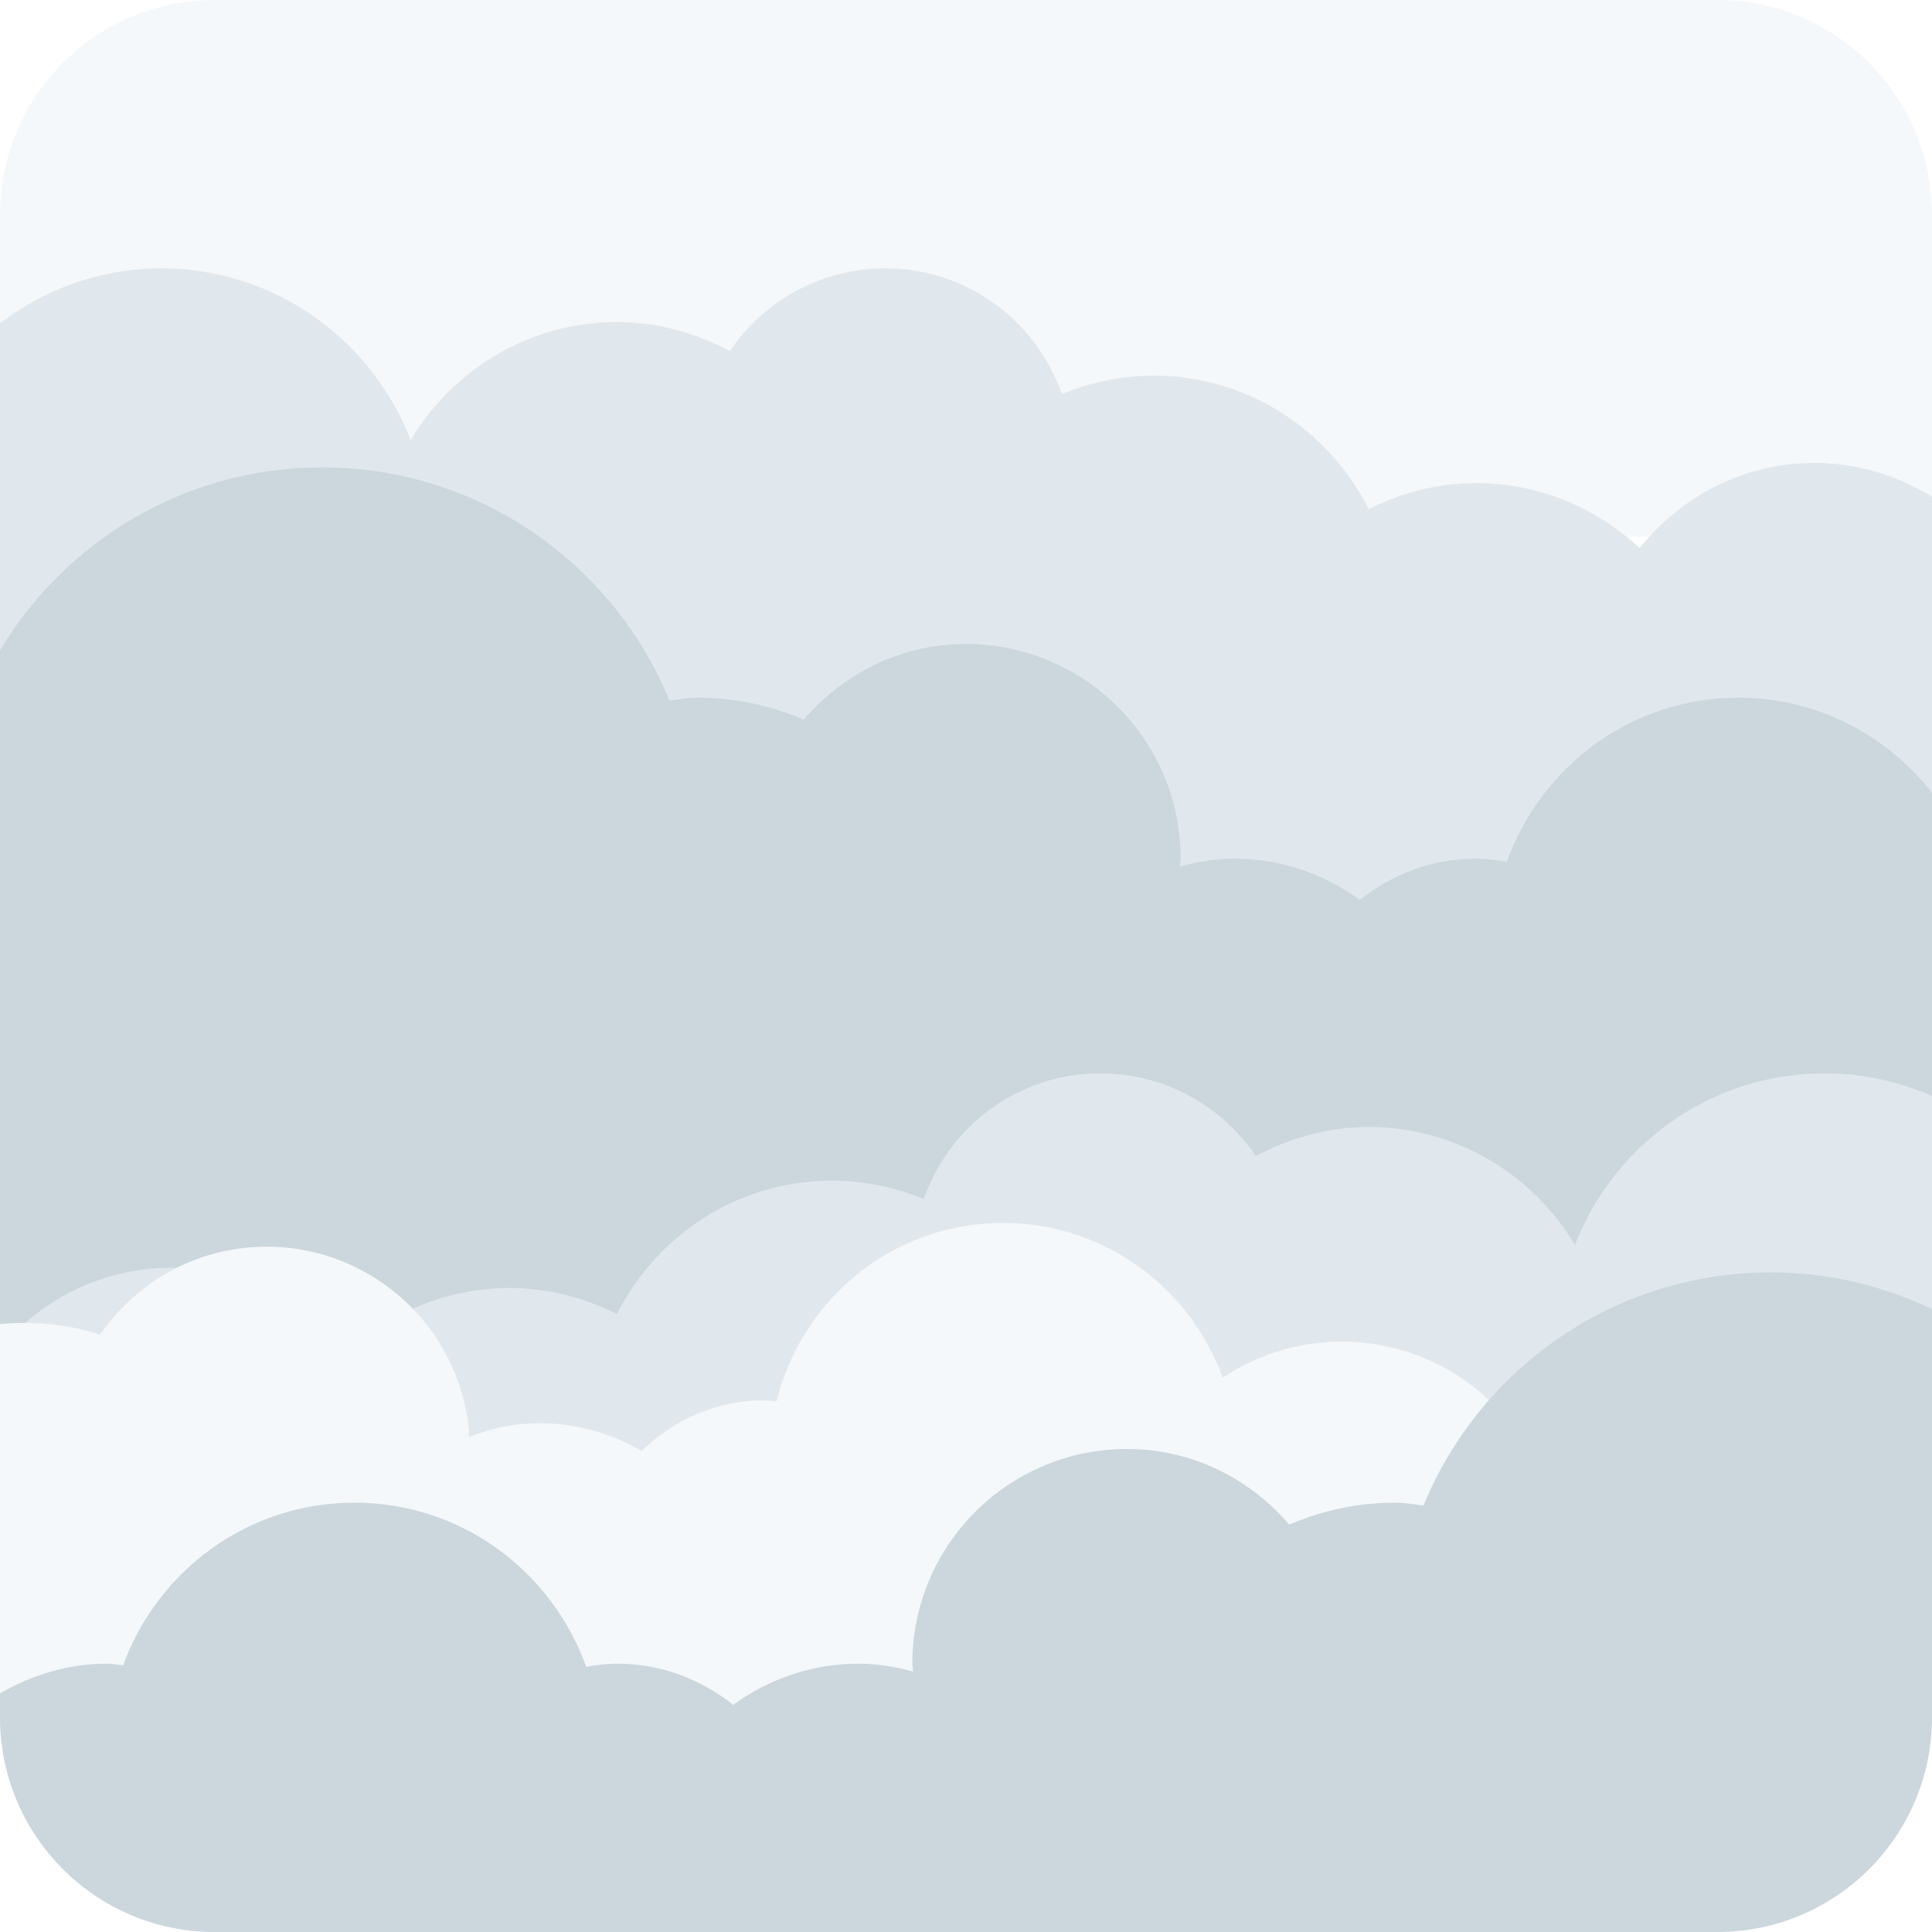
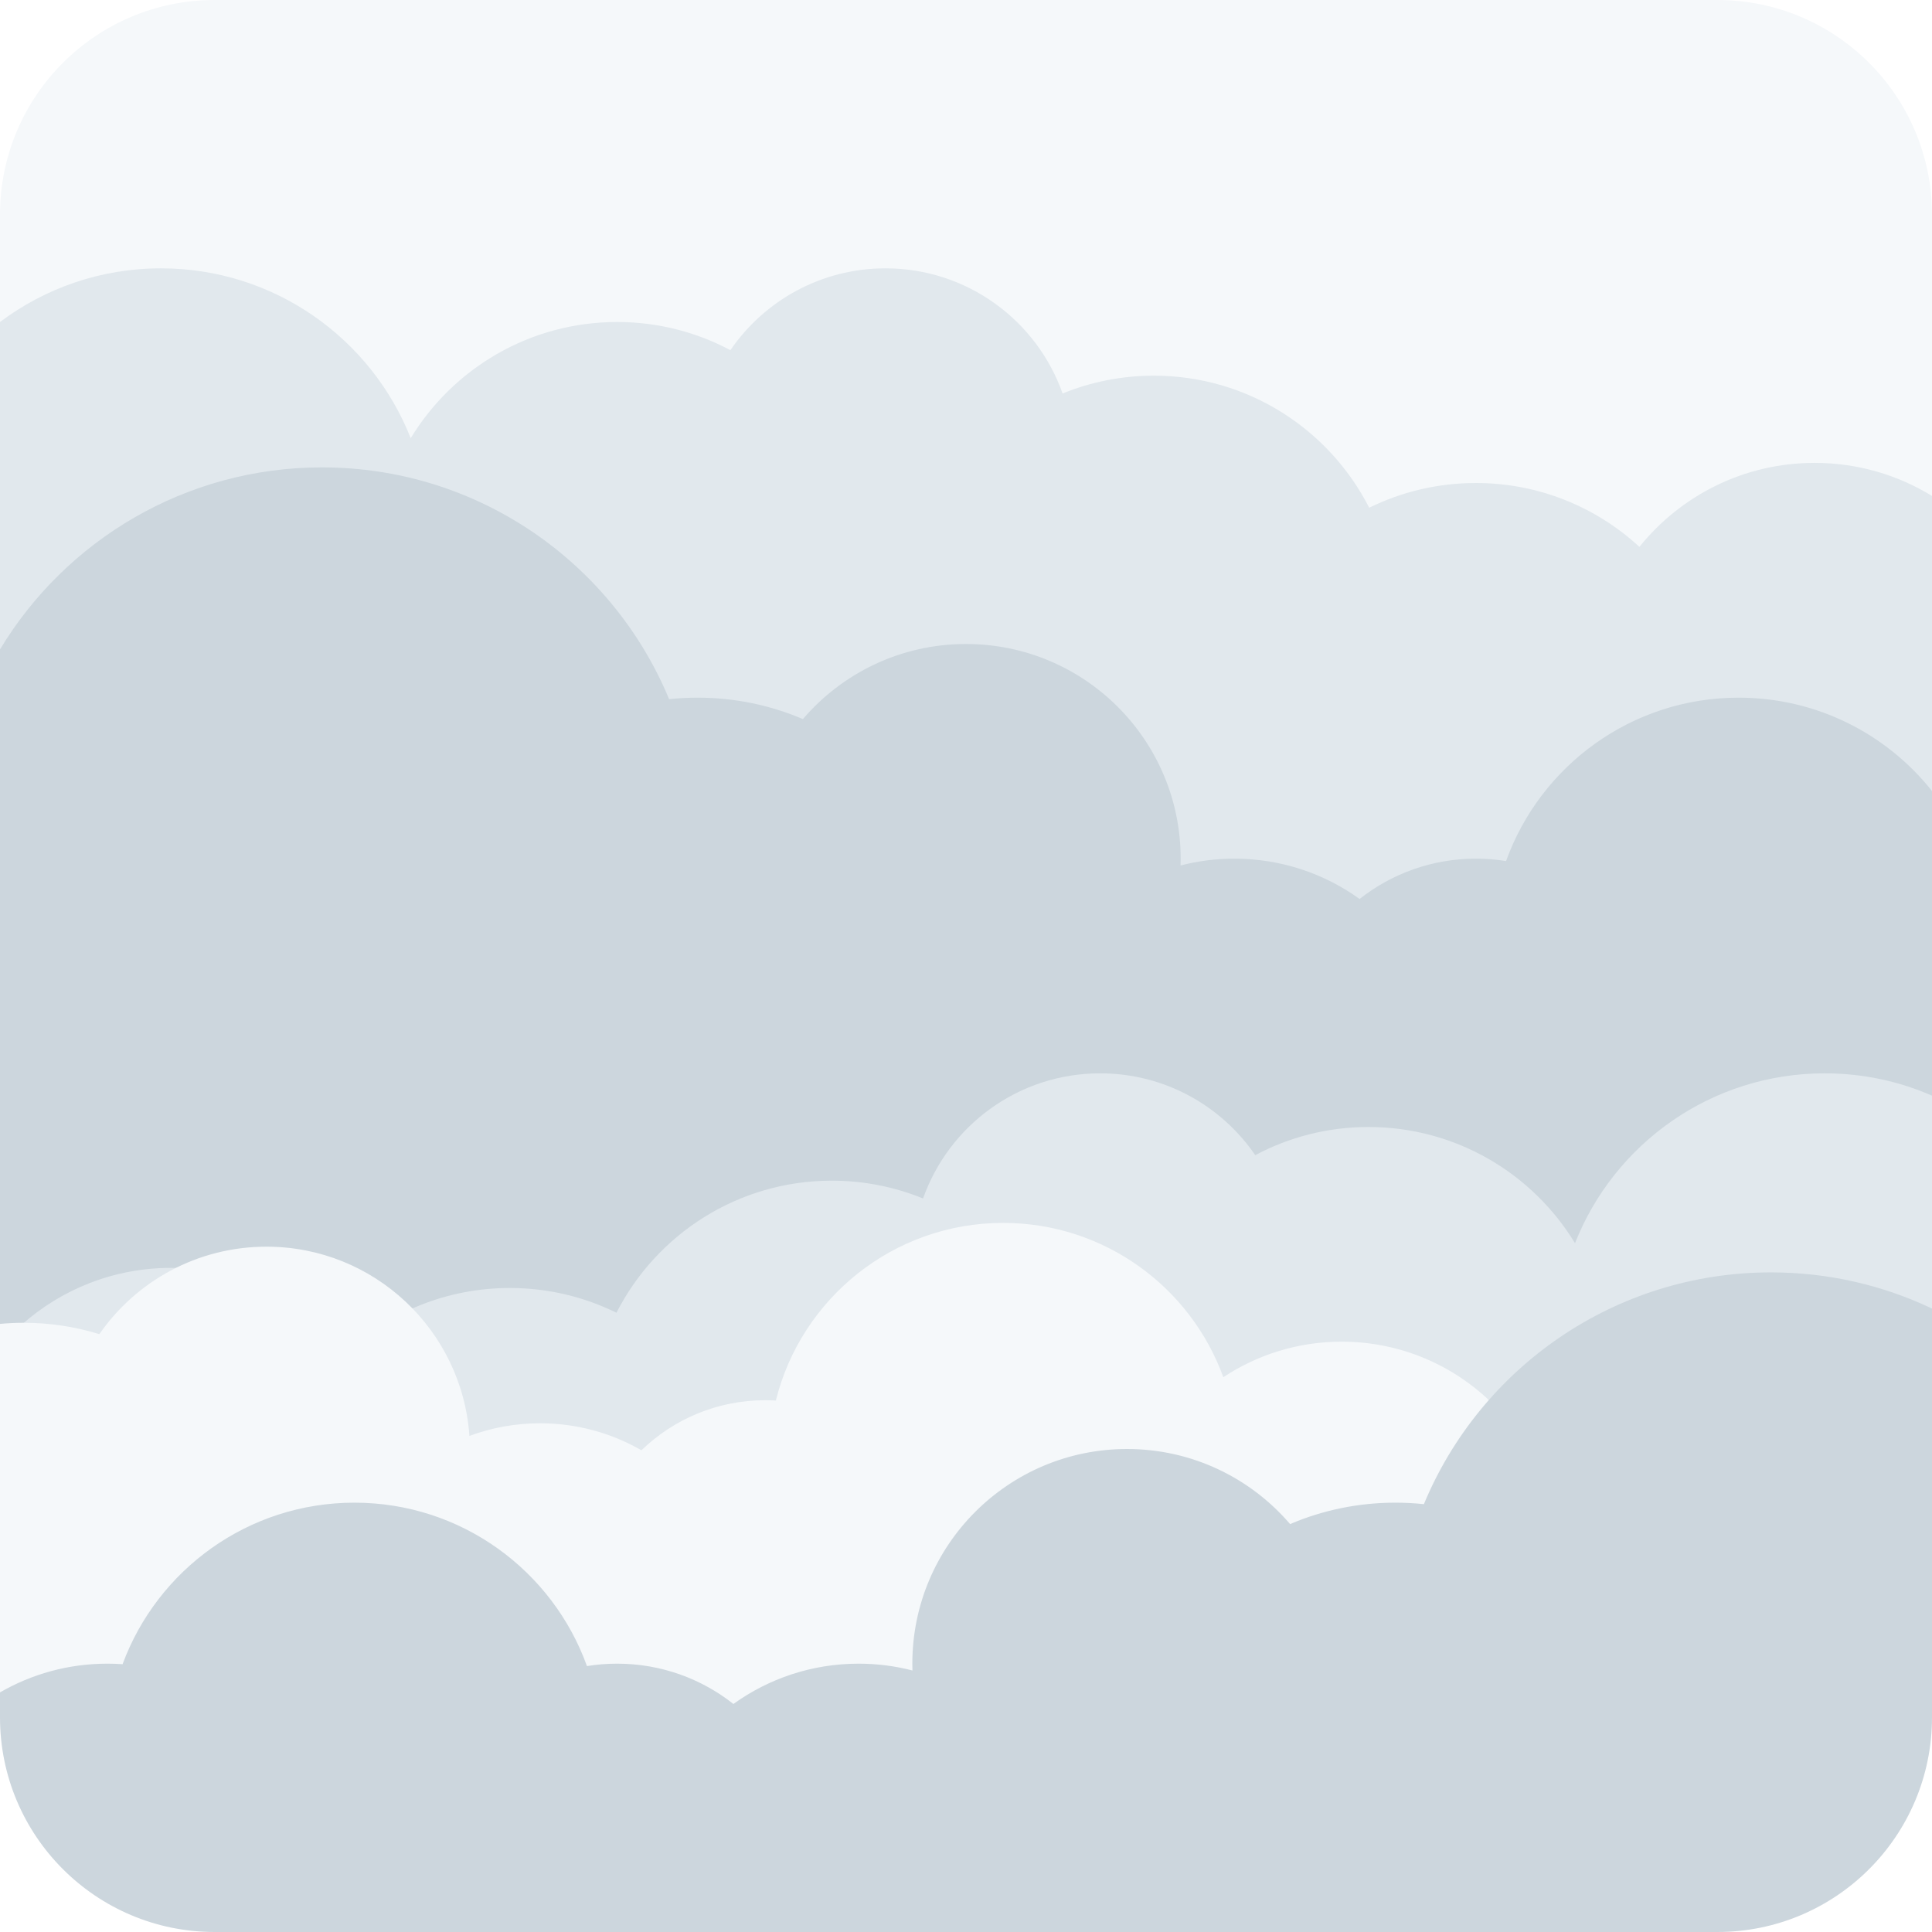
<svg xmlns="http://www.w3.org/2000/svg" viewBox="0 0 36 36">
-   <path fill="#F5F8FA" d="M32 0H4C1.791 0 0 1.791 0 4v6h36V4c0-2.209-1.791-4-4-4z" />
-   <path fill="#E1E8ED" d="M36 16.368V9.257c-.638-.394-1.383-.632-2.188-.632-1.325 0-2.491.627-3.259 1.588C29.75 9.466 28.683 9 27.5 9c-.721 0-1.392.185-1.996.486C24.763 8.018 23.257 7 21.5 7c-.607 0-1.184.124-1.712.342C19.308 5.981 18.024 5 16.5 5c-1.207 0-2.273.611-2.901 1.542C12.97 6.207 12.263 6 11.5 6c-1.641 0-3.062.887-3.848 2.198C6.928 6.33 5.125 5 3 5c-1.131 0-2.162.389-3 1.022v7.955C.838 14.611 24.5 18 24.5 18s10.862-1.238 11.5-1.632z" />
-   <path fill="#CCD6DD" d="M36 14.771C35.157 13.7 33.864 13 32.396 13c-1.997 0-3.681 1.279-4.318 3.059-.19-.033-.38-.059-.578-.059-.82 0-1.565.294-2.162.767C24.679 16.289 23.876 16 23 16c-.353 0-.689.06-1.015.146.002-.049.015-.096.015-.146 0-2.209-1.791-4-4-4-1.215 0-2.291.554-3.024 1.409C14.369 13.148 13.702 13 13 13c-.18 0-.35.034-.525.053C11.429 10.505 8.926 8.709 6 8.709c-2.551 0-4.777 1.369-6 3.408v13.544l32.396-1.452s2.761-1.343 3.604-2.966v-6.472z" />
-   <path fill="#E1E8ED" d="M36 30.499V20.422c-.613-.268-1.288-.422-2-.422-2.125 0-3.928 1.33-4.652 3.198C28.562 21.887 27.141 21 25.5 21c-.763 0-1.47.207-2.099.542C22.773 20.611 21.707 20 20.5 20c-1.524 0-2.808.981-3.288 2.342-.528-.218-1.105-.342-1.712-.342-1.757 0-3.263 1.018-4.004 2.486C10.892 24.185 10.221 24 9.5 24c-1.183 0-2.25.466-3.054 1.213-.768-.961-1.934-1.588-3.259-1.588-1.284 0-2.419.591-3.188 1.501v5.373H36z" />
-   <path fill="#F5F8FA" d="M25 25c-.821 0-1.582.249-2.217.673-.664-1.839-2.5-3.07-4.534-2.863-1.883.192-3.348 1.56-3.777 3.298-.181-.012-.363-.019-.55 0-.773.079-1.448.427-1.965.93-.667-.387-1.452-.582-2.278-.498-.333.034-.644.123-.942.236-.003-.047.004-.093 0-.139-.212-2.083-2.073-3.599-4.155-3.387-1.145.117-2.107.742-2.716 1.619-.586-.186-1.217-.258-1.866-.197V32c0 .773.23 1.489.61 2.101C.715 34.098 29 31.209 29 29s-1.791-4-4-4z" />
-   <path fill="#CCD6DD" d="M32 36c2.209 0 4-1.791 4-4v-7.608c-.91-.433-1.925-.683-3-.683-2.926 0-5.429 1.796-6.475 4.344C26.35 28.034 26.18 28 26 28c-.702 0-1.369.147-1.976.409C23.291 27.554 22.215 27 21 27c-2.209 0-4 1.791-4 4 0 .05.013.097.015.146C16.689 31.06 16.353 31 16 31c-.876 0-1.679.289-2.338.767C13.065 31.294 12.32 31 11.5 31c-.198 0-.388.026-.577.059C10.286 29.279 8.602 28 6.604 28c-1.987 0-3.665 1.266-4.31 3.03C2.195 31.022 2.101 31 2 31c-.732 0-1.41.211-2 .555V32c0 2.209 1.791 4 4 4h28z" />
+   <path d="M 0,6 v-2 a 4,4 0 01 4,-4 h28 a 4,4 0 01 4,4 v5.241 l -8,8.759 h-16 l -12,-12 Z" fill="#F5F8FA" />
+   <path d="M 0,6 c 0.836,-0.628 1.874,-1 3,-1 c 2.114,0 3.921,1.311 4.653,3.165 c 0.789,-1.298 2.217,-2.165 3.847,-2.165 c 0.763,0 1.481,0.19 2.11,0.525 c 0.631,-0.921 1.69,-1.525 2.89,-1.525 c 1.523,0 2.82,0.973 3.3,2.332 c 0.525,-0.214 1.099,-0.332 1.7,-0.332 c 1.752,0 3.269,1.001 4.013,2.461 c 0.599,-0.295 1.274,-0.461 1.987,-0.461 c 1.176,0 2.246,0.451 3.048,1.19 c 0.768,-0.954 1.945,-1.565 3.265,-1.565 c 0.801,0 1.55,0.225 2.187,0.616 v5.498 l -8,7.261 h-18 l -10,-9.899 v-6.101 Z" fill="#E1E8ED" />
+   <path d="M 0,12.101 c 1.225,-2.032 3.454,-3.392 6,-3.392 c 2.916,0 5.416,1.783 6.468,4.319 c 0.175,-0.019 0.352,-0.028 0.532,-0.028 c 0.696,0 1.359,0.142 1.961,0.399 c 0.734,-0.856 1.823,-1.399 3.039,-1.399 a 4,4 0 01 4,4 c 0,0.042 -0.001,0.085 -0.002,0.127 c 0.32,-0.083 0.656,-0.127 1.002,-0.127 c 0.871,0 1.677,0.278 2.334,0.751 c 0.596,-0.47 1.348,-0.751 2.166,-0.751 c 0.192,0 0.38,0.015 0.563,0.045 c 0.639,-1.775 2.338,-3.045 4.333,-3.045 c 1.46,0 2.761,0.679 3.604,1.739 v5.677 l -7,9.584 h-24 l -5,-5.331 v-12.568 Z" fill="#CCD6DD" />
+   <path d="M 36,20.416 v3.967 l -7,5.617 h-24 l -4.6,-5.312 c 0.74,-0.661 1.717,-1.063 2.788,-1.063 c 1.319,0 2.496,0.611 3.264,1.565 c 0.802,-0.739 1.872,-1.19 3.048,-1.19 c 0.713,0 1.388,0.166 1.987,0.461 c 0.744,-1.46 2.262,-2.461 4.013,-2.461 c 0.601,0 1.175,0.118 1.7,0.332 c 0.48,-1.359 1.777,-2.332 3.3,-2.332 c 1.2,0 2.259,0.604 2.89,1.525 c 0.629,-0.335 1.347,-0.525 2.11,-0.525 c 1.63,0 3.058,0.867 3.848,2.165 c 0.731,-1.854 2.538,-3.165 4.652,-3.165 c 0.711,0 1.388,0.148 2,0.416 Z" fill="#E1E8ED" />
+   <path d="M 0,24.669 c 0.146,-0.014 0.294,-0.021 0.444,-0.021 c 0.49,0 0.962,0.075 1.407,0.212 c 0.684,-0.985 1.824,-1.63 3.115,-1.63 c 2.004,0 3.645,1.556 3.781,3.526 c 0.41,-0.152 0.854,-0.235 1.317,-0.235 c 0.687,0 1.332,0.183 1.888,0.503 c 0.597,-0.577 1.41,-0.933 2.306,-0.933 c 0.067,0 0.133,0.002 0.199,0.006 c 0.471,-1.901 2.189,-3.31 4.235,-3.31 c 1.887,0 3.494,1.198 4.103,2.875 c 0.632,-0.418 1.39,-0.662 2.205,-0.662 a 4,4 0 01 4,4 v5 h-25 l -4,-2.465 v-6.866 Z" fill="#F5F8FA" />
+   <path d="M 36,32 a 4,4 0 01 -4,4 h-28 a 4,4 0 01 -4,-4 v-0.465 c 0.588,-0.34 1.271,-0.535 2,-0.535 c 0.095,0 0.19,0.003 0.284,0.01 c 0.648,-1.757 2.338,-3.01 4.32,-3.01 c 1.996,0 3.694,1.27 4.333,3.045 c 0.184,-0.03 0.372,-0.045 0.563,-0.045 c 0.818,0 1.571,0.281 2.166,0.751 c 0.657,-0.473 1.463,-0.751 2.334,-0.751 c 0.346,0 0.682,0.044 1.002,0.127 c -0.001,-0.042 -0.002,-0.085 -0.002,-0.127 a 4,4 0 01 4,-4 c 1.216,0 2.306,0.543 3.039,1.399 c 0.602,-0.257 1.265,-0.399 1.961,-0.399 c 0.18,0 0.357,0.009 0.532,0.028 c 1.052,-2.536 3.552,-4.319 6.468,-4.319 c 1.074,0 2.091,0.242 3,0.674 v7.617 Z" fill="#CCD6DD" />
</svg>
